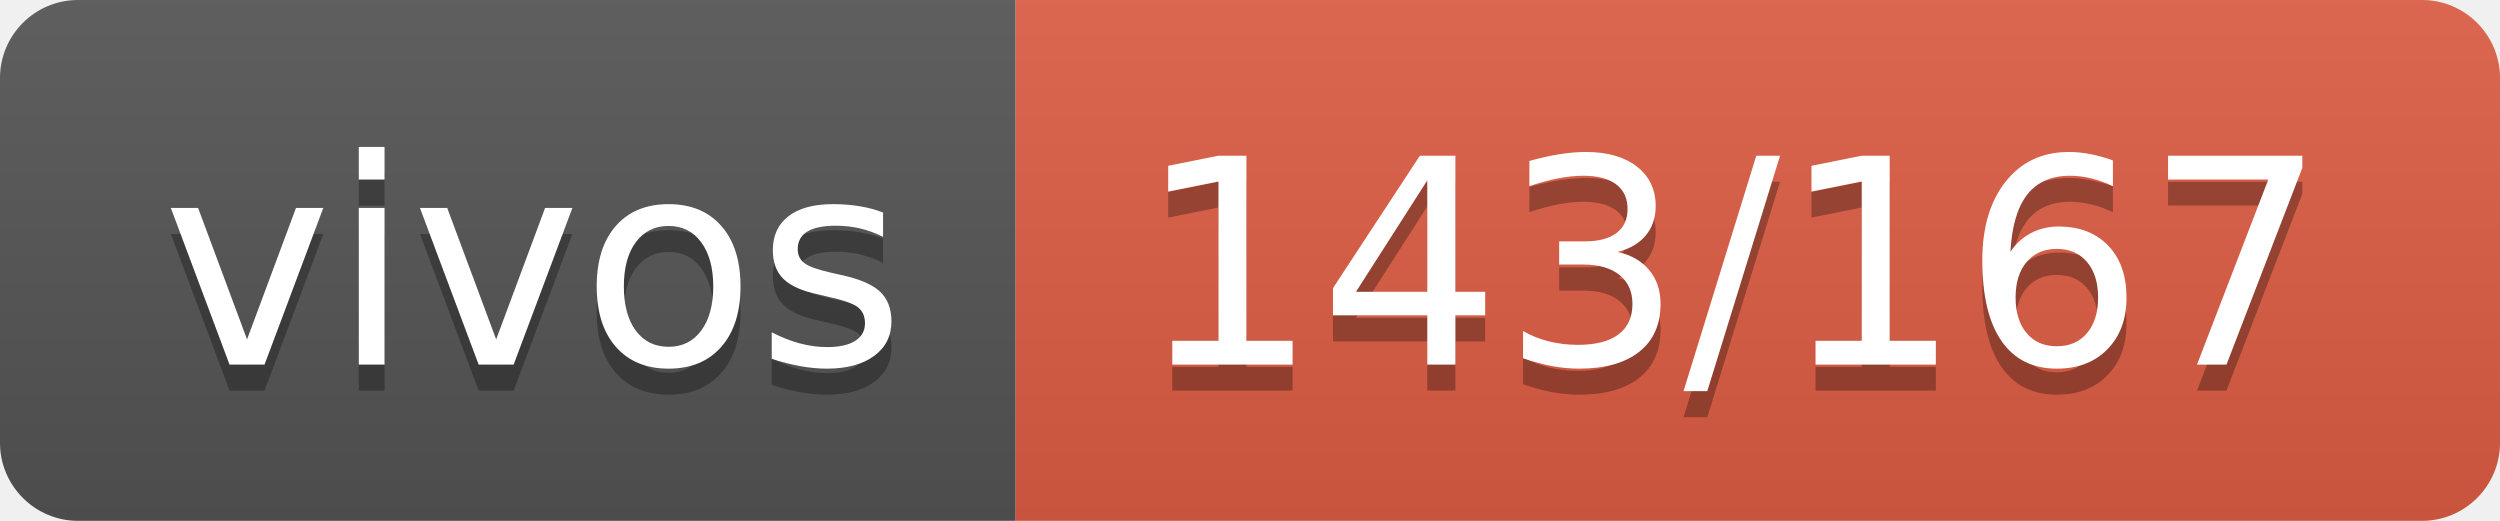
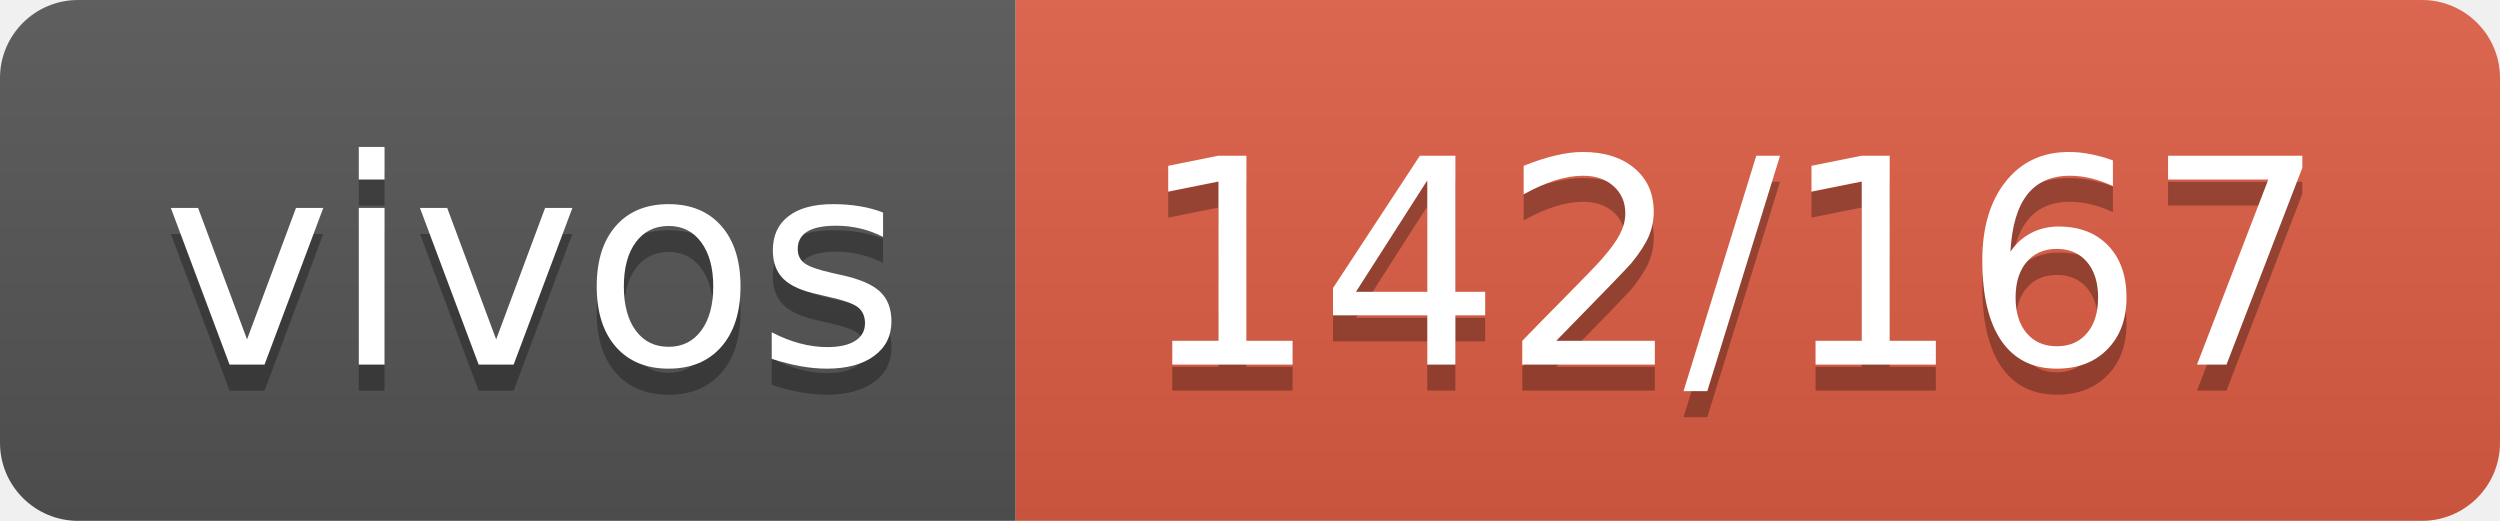
- <svg xmlns="http://www.w3.org/2000/svg" width="96" height="20" role="img" aria-label="vivos: 143/167">
+ <svg xmlns="http://www.w3.org/2000/svg" width="96" height="20" role="img" aria-label="vivos: 142/167">
  <linearGradient id="s" x2="0" y2="100%">
    <stop offset="0" stop-color="#bbb" stop-opacity=".1" />
    <stop offset="1" stop-opacity=".1" />
  </linearGradient>
  <clipPath id="r">
    <rect width="96" height="20" rx="3" fill="#fff" />
  </clipPath>
  <g clip-path="url(#r)">
    <rect width="39" height="20" fill="#555" />
    <rect x="39" width="57" height="20" fill="#e05d44" />
    <rect width="96" height="20" fill="url(#s)" />
  </g>
  <g fill="#fff" text-anchor="middle" font-family="Verdana,Geneva,DejaVu Sans,sans-serif" text-rendering="geometricPrecision" font-size="110">
    <text aria-hidden="true" x="205" y="150" fill="#010101" fill-opacity=".3" transform="scale(.1)" textLength="290">vivos</text>
    <text x="205" y="140" transform="scale(.1)" fill="#fff" textLength="290">vivos</text>
-     <text aria-hidden="true" x="665" y="150" fill="#010101" fill-opacity=".3" transform="scale(.1)" textLength="470">143/167</text>
-     <text x="665" y="140" transform="scale(.1)" fill="#fff" textLength="470">143/167</text>
+     <text aria-hidden="true" x="665" y="150" fill="#010101" fill-opacity=".3" transform="scale(.1)" textLength="470">142/167</text>
+     <text x="665" y="140" transform="scale(.1)" fill="#fff" textLength="470">142/167</text>
  </g>
</svg>
